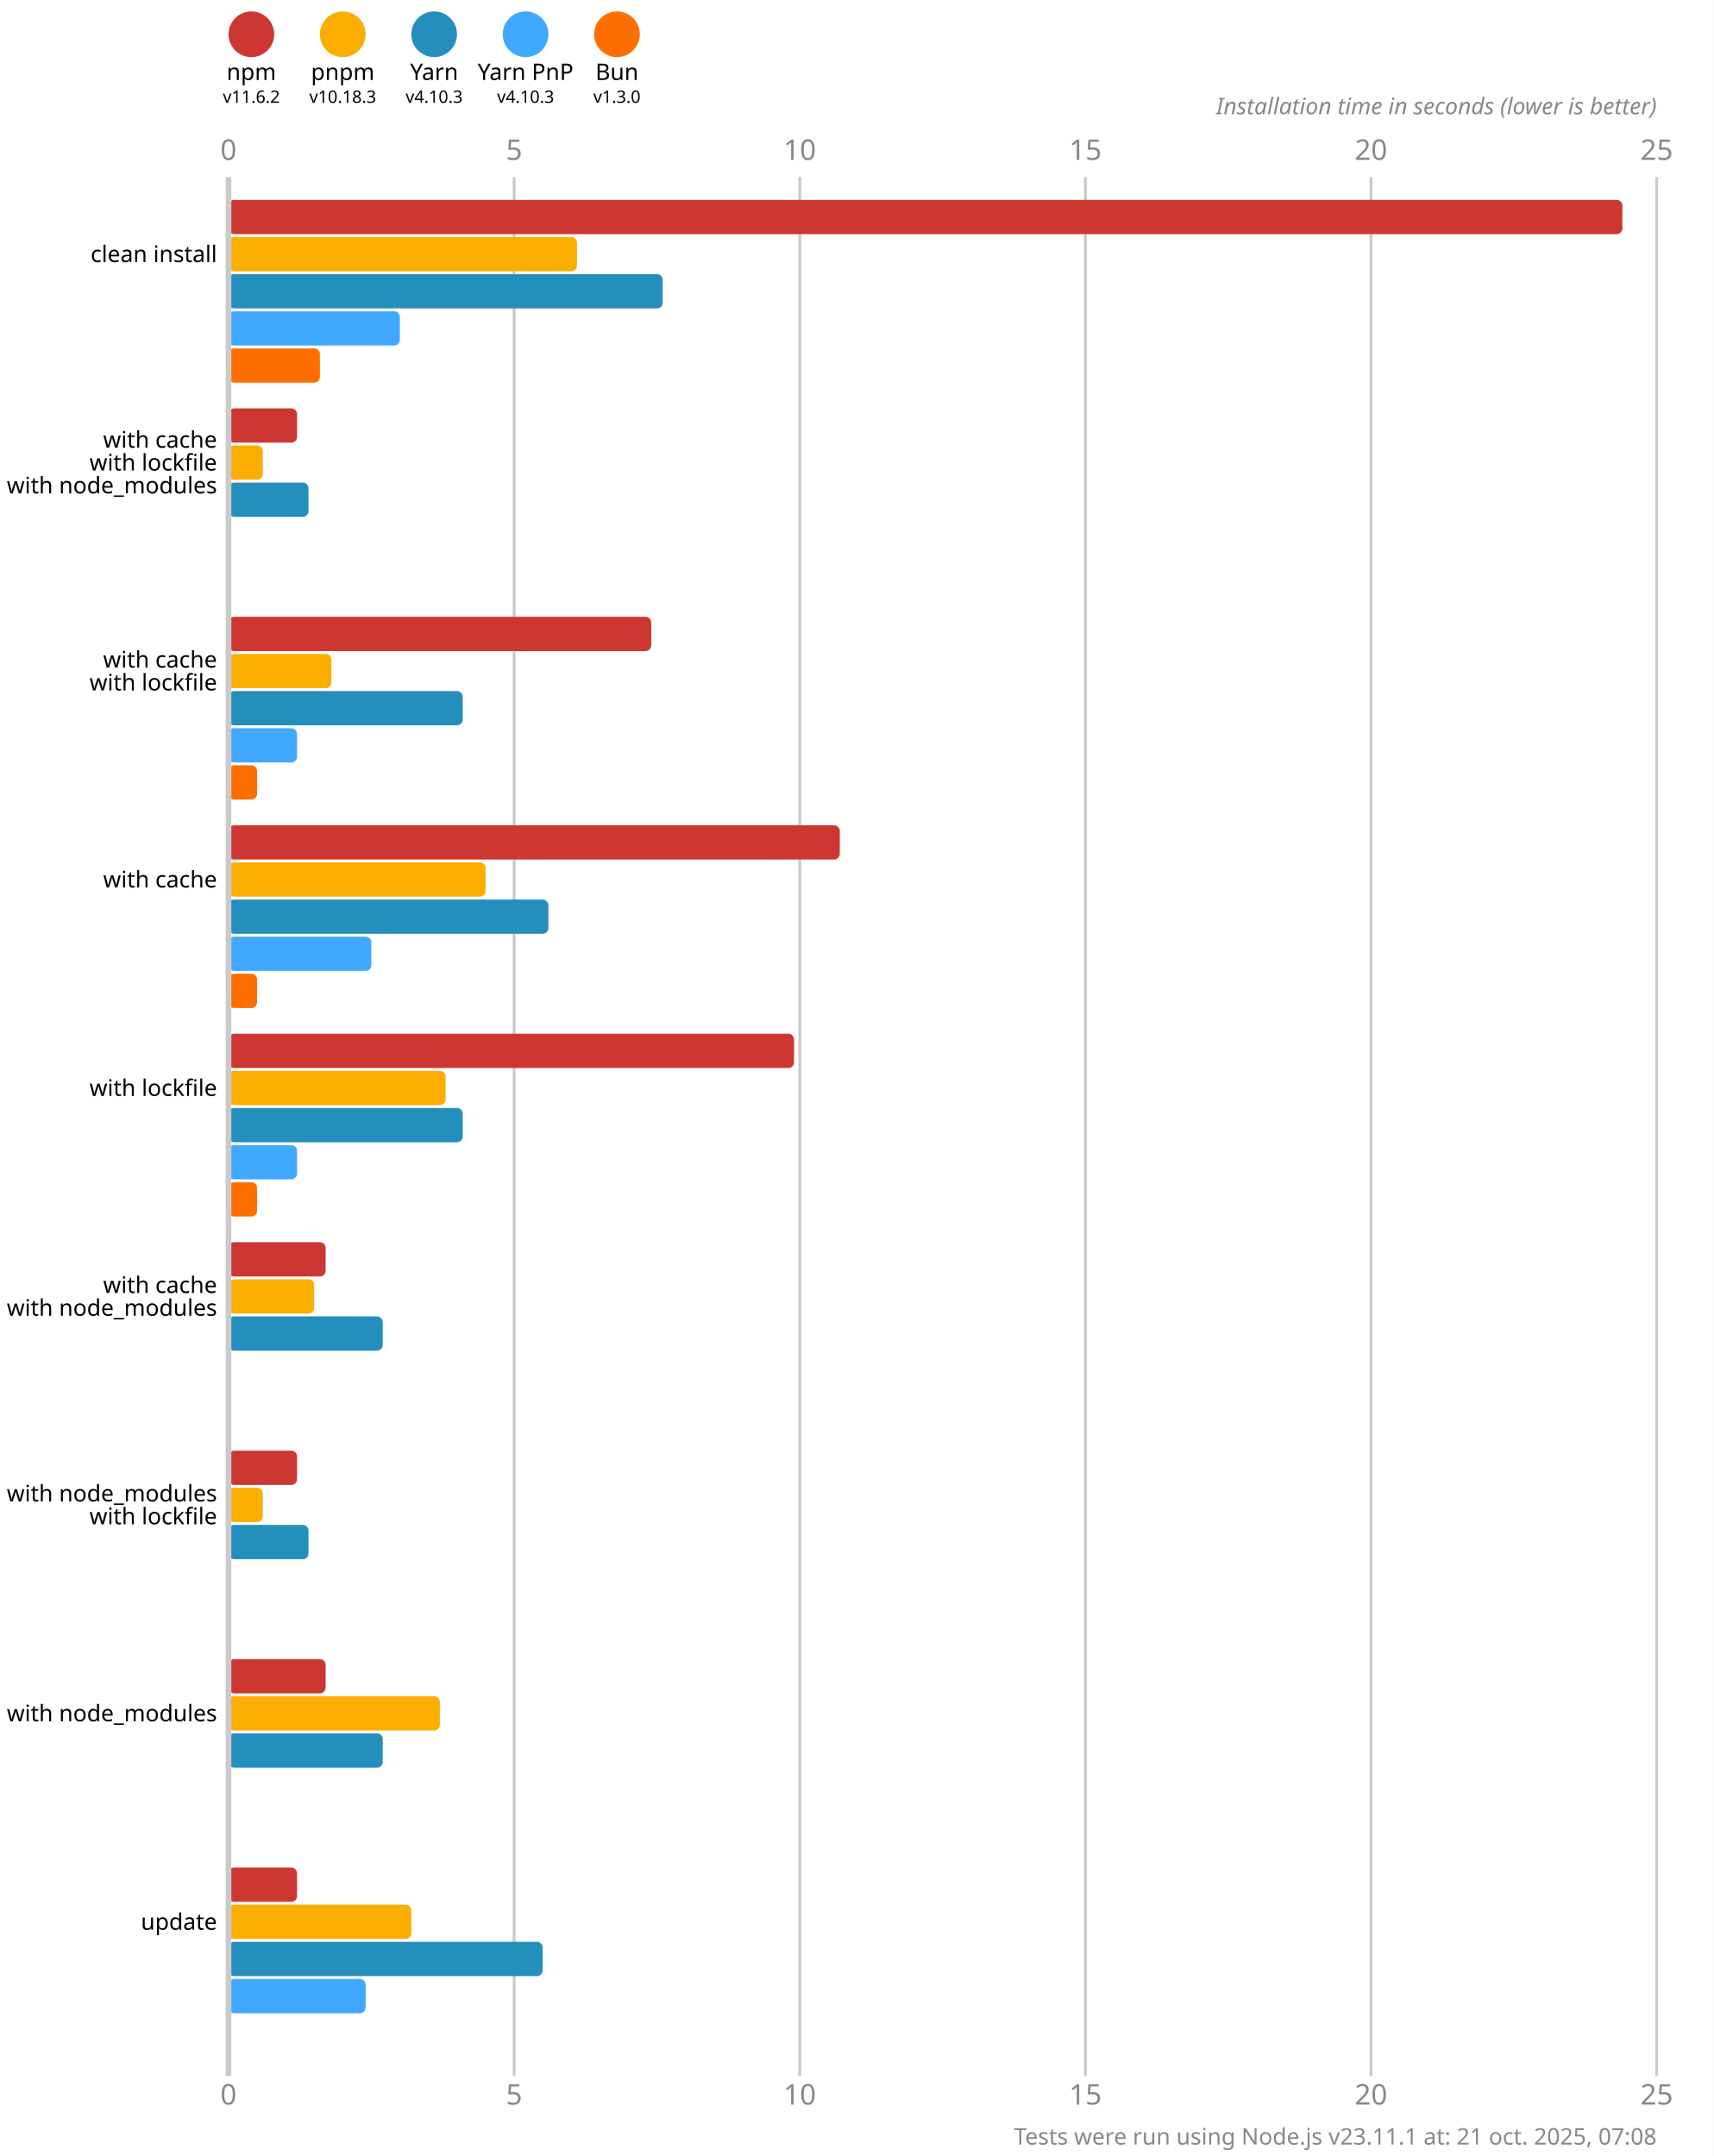
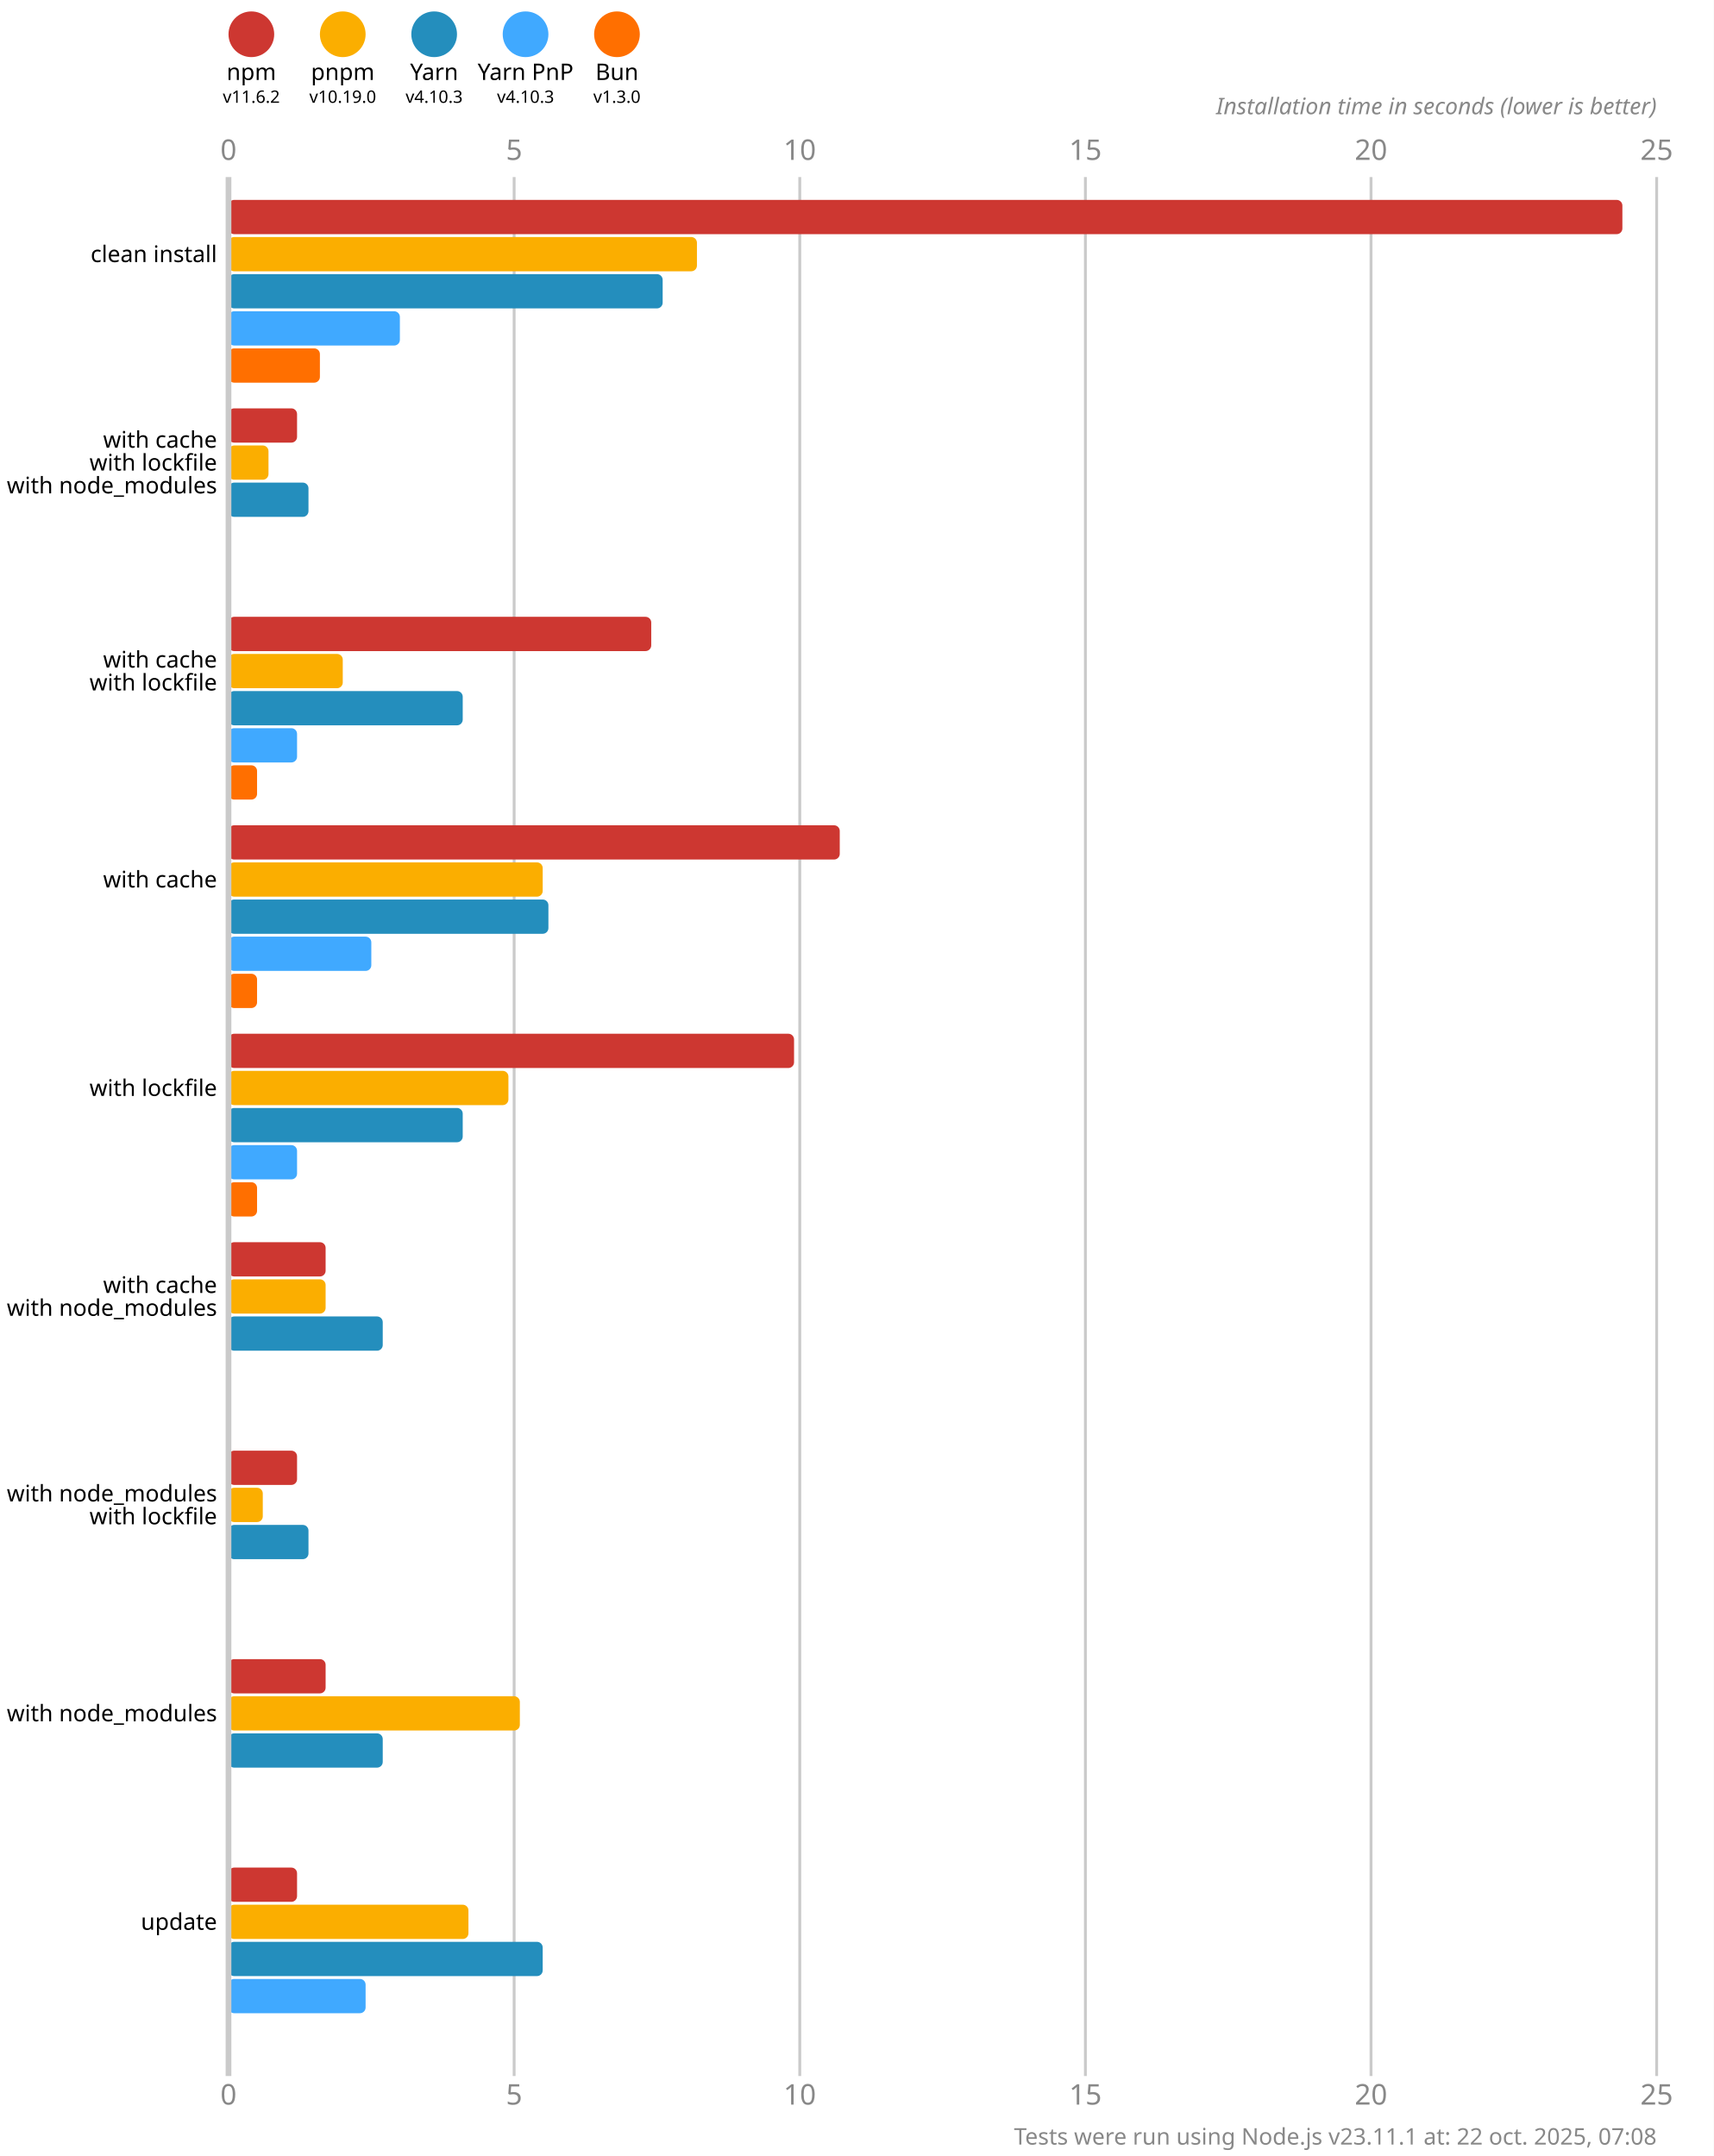
<svg xmlns="http://www.w3.org/2000/svg" version="1.1" viewBox="0 0 300 377.5">
  <style>
    .font { font-family: sans-serif; }
    .s3 { font-size: 3px; }
    .s4 { font-size: 4px; }
    .s5 { font-size: 5px; }
    .line { stroke: #cacaca; }
    .width { stroke-width: 0.5; }
    .text { fill: #888; }
  </style>
  <rect x="0" y="0" width="300" height="377.5" fill="#fff" />
  <circle cx="44" cy="6" r="4" fill="#cd3731" />
  <text x="44" y="14" class="font s4" text-anchor="middle">npm</text>
  <text x="44" y="18" class="font s3" text-anchor="middle">v11.6.2</text>
  <circle cx="60" cy="6" r="4" fill="#fbae00" />
  <text x="60" y="14" class="font s4" text-anchor="middle">pnpm</text>
-   <text x="60" y="18" class="font s3" text-anchor="middle">v10.18.3</text>
+   <text x="60" y="18" class="font s3" text-anchor="middle">v10.19.0</text>
  <circle cx="76" cy="6" r="4" fill="#248ebd" />
  <text x="76" y="14" class="font s4" text-anchor="middle">Yarn</text>
  <text x="76" y="18" class="font s3" text-anchor="middle">v4.10.3</text>
  <circle cx="92" cy="6" r="4" fill="#40a9ff" />
  <text x="92" y="14" class="font s4" text-anchor="middle">Yarn PnP</text>
  <text x="92" y="18" class="font s3" text-anchor="middle">v4.10.3</text>
  <circle cx="108" cy="6" r="4" fill="#ff6f00" />
  <text x="108" y="14" class="font s4" text-anchor="middle">Bun</text>
  <text x="108" y="18" class="font s3" text-anchor="middle">v1.3.0</text>
  <text x="40" y="28" class="font s5 text" text-anchor="middle">0</text>
  <text x="40" y="368.5" class="font s5 text" text-anchor="middle">0</text>
  <line x1="90" y1="31" x2="90" y2="363.5" class="line width" />
  <text x="90" y="28" class="font s5 text" text-anchor="middle">5</text>
  <text x="90" y="368.5" class="font s5 text" text-anchor="middle">5</text>
  <line x1="140" y1="31" x2="140" y2="363.5" class="line width" />
  <text x="140" y="28" class="font s5 text" text-anchor="middle">10</text>
  <text x="140" y="368.5" class="font s5 text" text-anchor="middle">10</text>
  <line x1="190" y1="31" x2="190" y2="363.5" class="line width" />
  <text x="190" y="28" class="font s5 text" text-anchor="middle">15</text>
  <text x="190" y="368.5" class="font s5 text" text-anchor="middle">15</text>
  <line x1="240" y1="31" x2="240" y2="363.5" class="line width" />
  <text x="240" y="28" class="font s5 text" text-anchor="middle">20</text>
  <text x="240" y="368.5" class="font s5 text" text-anchor="middle">20</text>
  <line x1="290" y1="31" x2="290" y2="363.5" class="line width" />
  <text x="290" y="28" class="font s5 text" text-anchor="middle">25</text>
  <text x="290" y="368.5" class="font s5 text" text-anchor="middle">25</text>
  <text x="290" y="20" class="font s4 text" font-style="italic" text-anchor="end">Installation time in seconds (lower is better)</text>
  <rect x="40" y="35" width="244" height="6" fill="#cd3731" rx="1" ry="1" />
-   <rect x="40" y="41.5" width="61" height="6" fill="#fbae00" rx="1" ry="1" />
+   <rect x="40" y="41.5" width="82" height="6" fill="#fbae00" rx="1" ry="1" />
  <rect x="40" y="48" width="76" height="6" fill="#248ebd" rx="1" ry="1" />
  <rect x="40" y="54.5" width="30" height="6" fill="#40a9ff" rx="1" ry="1" />
  <rect x="40" y="61" width="16" height="6" fill="#ff6f00" rx="1" ry="1" />
  <rect x="40" y="71.5" width="12" height="6" fill="#cd3731" rx="1" ry="1" />
-   <rect x="40" y="78" width="6" height="6" fill="#fbae00" rx="1" ry="1" />
+   <rect x="40" y="78" width="7" height="6" fill="#fbae00" rx="1" ry="1" />
  <rect x="40" y="84.5" width="14" height="6" fill="#248ebd" rx="1" ry="1" />
  <rect x="40" y="91" width="0" height="6" fill="#40a9ff" rx="1" ry="1" />
  <rect x="40" y="97.5" width="0" height="6" fill="#ff6f00" rx="1" ry="1" />
  <rect x="40" y="108" width="74" height="6" fill="#cd3731" rx="1" ry="1" />
-   <rect x="40" y="114.5" width="18" height="6" fill="#fbae00" rx="1" ry="1" />
+   <rect x="40" y="114.5" width="20" height="6" fill="#fbae00" rx="1" ry="1" />
  <rect x="40" y="121" width="41" height="6" fill="#248ebd" rx="1" ry="1" />
  <rect x="40" y="127.5" width="12" height="6" fill="#40a9ff" rx="1" ry="1" />
  <rect x="40" y="134" width="5" height="6" fill="#ff6f00" rx="1" ry="1" />
  <rect x="40" y="144.5" width="107" height="6" fill="#cd3731" rx="1" ry="1" />
-   <rect x="40" y="151" width="45" height="6" fill="#fbae00" rx="1" ry="1" />
+   <rect x="40" y="151" width="55" height="6" fill="#fbae00" rx="1" ry="1" />
  <rect x="40" y="157.5" width="56" height="6" fill="#248ebd" rx="1" ry="1" />
  <rect x="40" y="164" width="25" height="6" fill="#40a9ff" rx="1" ry="1" />
  <rect x="40" y="170.5" width="5" height="6" fill="#ff6f00" rx="1" ry="1" />
  <rect x="40" y="181" width="99" height="6" fill="#cd3731" rx="1" ry="1" />
-   <rect x="40" y="187.5" width="38" height="6" fill="#fbae00" rx="1" ry="1" />
+   <rect x="40" y="187.5" width="49" height="6" fill="#fbae00" rx="1" ry="1" />
  <rect x="40" y="194" width="41" height="6" fill="#248ebd" rx="1" ry="1" />
  <rect x="40" y="200.5" width="12" height="6" fill="#40a9ff" rx="1" ry="1" />
  <rect x="40" y="207" width="5" height="6" fill="#ff6f00" rx="1" ry="1" />
  <rect x="40" y="217.5" width="17" height="6" fill="#cd3731" rx="1" ry="1" />
-   <rect x="40" y="224" width="15" height="6" fill="#fbae00" rx="1" ry="1" />
+   <rect x="40" y="224" width="17" height="6" fill="#fbae00" rx="1" ry="1" />
  <rect x="40" y="230.5" width="27" height="6" fill="#248ebd" rx="1" ry="1" />
  <rect x="40" y="237" width="0" height="6" fill="#40a9ff" rx="1" ry="1" />
  <rect x="40" y="243.5" width="0" height="6" fill="#ff6f00" rx="1" ry="1" />
  <rect x="40" y="254" width="12" height="6" fill="#cd3731" rx="1" ry="1" />
  <rect x="40" y="260.5" width="6" height="6" fill="#fbae00" rx="1" ry="1" />
  <rect x="40" y="267" width="14" height="6" fill="#248ebd" rx="1" ry="1" />
  <rect x="40" y="273.5" width="0" height="6" fill="#40a9ff" rx="1" ry="1" />
  <rect x="40" y="280" width="0" height="6" fill="#ff6f00" rx="1" ry="1" />
  <rect x="40" y="290.5" width="17" height="6" fill="#cd3731" rx="1" ry="1" />
-   <rect x="40" y="297" width="37" height="6" fill="#fbae00" rx="1" ry="1" />
+   <rect x="40" y="297" width="51" height="6" fill="#fbae00" rx="1" ry="1" />
  <rect x="40" y="303.5" width="27" height="6" fill="#248ebd" rx="1" ry="1" />
  <rect x="40" y="310" width="0" height="6" fill="#40a9ff" rx="1" ry="1" />
  <rect x="40" y="316.5" width="0" height="6" fill="#ff6f00" rx="1" ry="1" />
  <rect x="40" y="327" width="12" height="6" fill="#cd3731" rx="1" ry="1" />
-   <rect x="40" y="333.5" width="32" height="6" fill="#fbae00" rx="1" ry="1" />
+   <rect x="40" y="333.5" width="42" height="6" fill="#fbae00" rx="1" ry="1" />
  <rect x="40" y="340" width="55" height="6" fill="#248ebd" rx="1" ry="1" />
  <rect x="40" y="346.5" width="24" height="6" fill="#40a9ff" rx="1" ry="1" />
  <rect x="40" y="353" width="0" height="6" fill="#ff6f00" rx="1" ry="1" />
  <line x1="40" y1="31" x2="40" y2="363.5" class="line" />
  <text x="38" y="44.5" class="font s4" dominant-baseline="middle" text-anchor="end">clean install</text>
  <text x="38" y="77" class="font s4" dominant-baseline="middle" text-anchor="end">with cache</text>
  <text x="38" y="81" class="font s4" dominant-baseline="middle" text-anchor="end">with lockfile</text>
  <text x="38" y="85" class="font s4" dominant-baseline="middle" text-anchor="end">with node_modules</text>
  <text x="38" y="115.5" class="font s4" dominant-baseline="middle" text-anchor="end">with cache</text>
  <text x="38" y="119.5" class="font s4" dominant-baseline="middle" text-anchor="end">with lockfile</text>
  <text x="38" y="154" class="font s4" dominant-baseline="middle" text-anchor="end">with cache</text>
  <text x="38" y="190.5" class="font s4" dominant-baseline="middle" text-anchor="end">with lockfile</text>
  <text x="38" y="225" class="font s4" dominant-baseline="middle" text-anchor="end">with cache</text>
  <text x="38" y="229" class="font s4" dominant-baseline="middle" text-anchor="end">with node_modules</text>
  <text x="38" y="261.5" class="font s4" dominant-baseline="middle" text-anchor="end">with node_modules</text>
  <text x="38" y="265.5" class="font s4" dominant-baseline="middle" text-anchor="end">with lockfile</text>
  <text x="38" y="300" class="font s4" dominant-baseline="middle" text-anchor="end">with node_modules</text>
  <text x="38" y="336.5" class="font s4" dominant-baseline="middle" text-anchor="end">update</text>
-   <text x="290" y="375.5" class="font s4 text" text-anchor="end">Tests were run using Node.js v23.11.1 at: 21 oct. 2025, 07:08</text>
+   <text x="290" y="375.5" class="font s4 text" text-anchor="end">Tests were run using Node.js v23.11.1 at: 22 oct. 2025, 07:08</text>
</svg>
